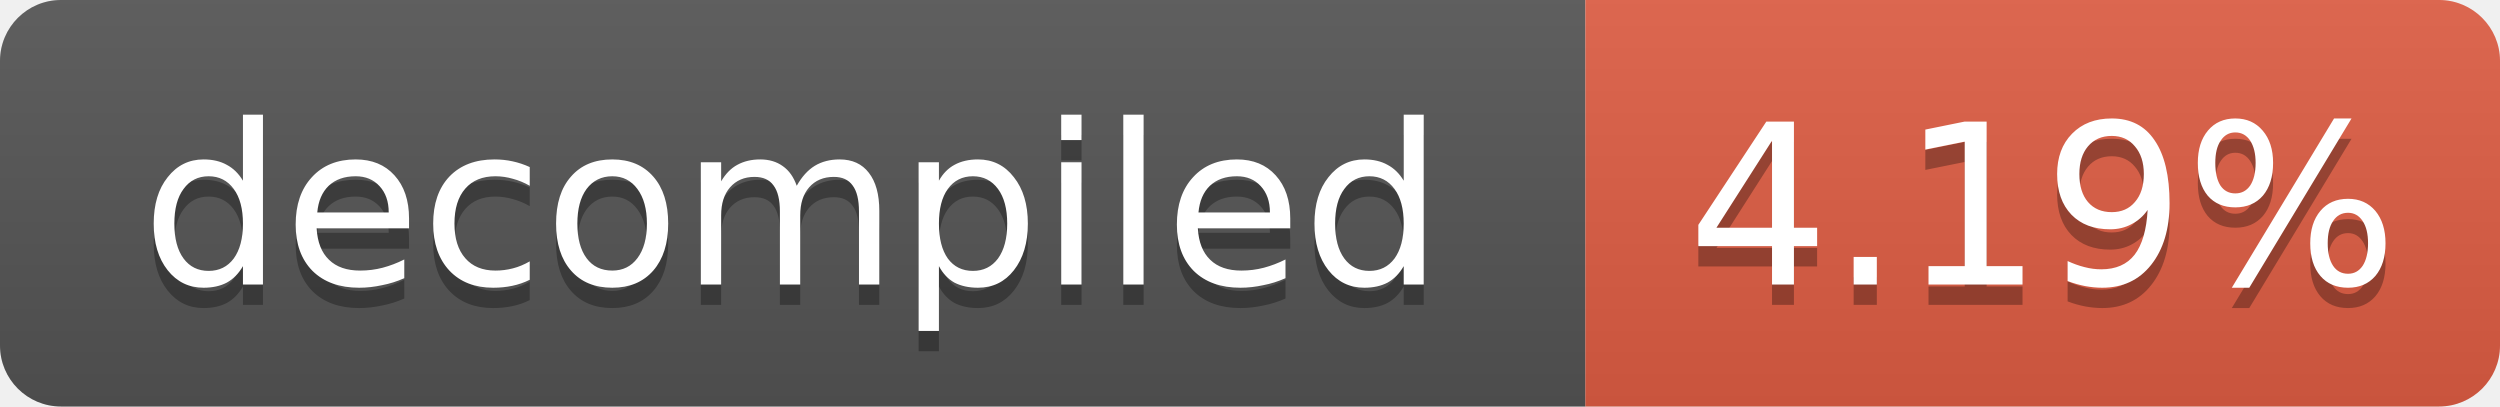
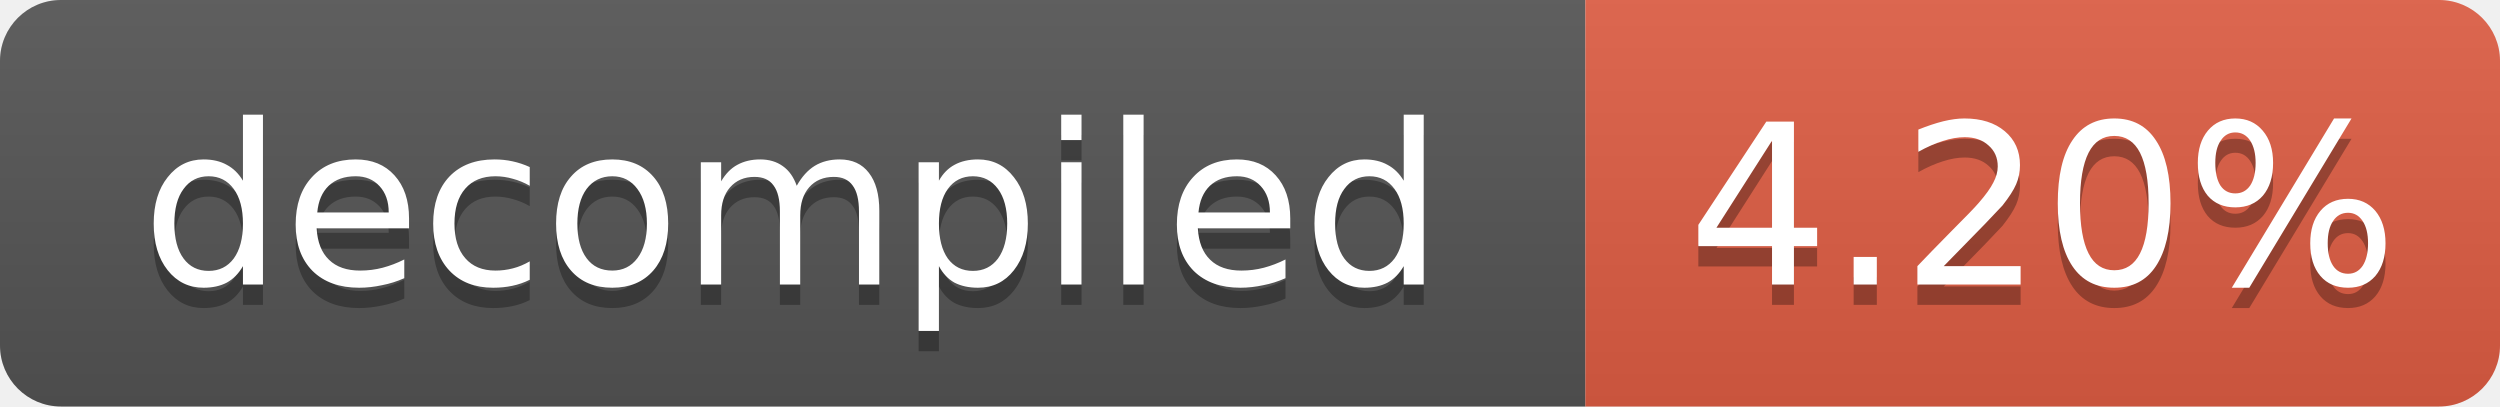
- <svg xmlns="http://www.w3.org/2000/svg" width="123" height="20" role="img" aria-label="decompiled: 4.19%">
+ <svg xmlns="http://www.w3.org/2000/svg" width="123" height="20" role="img" aria-label="decompiled: 4.20%">
  <linearGradient id="s" x2="0" y2="100%">
    <stop offset="0" stop-color="#bbb" stop-opacity=".1" />
    <stop offset="1" stop-opacity=".1" />
  </linearGradient>
  <clipPath id="r">
    <rect width="123" height="20" rx="3" fill="#fff" />
  </clipPath>
  <g clip-path="url(#r)">
    <rect width="78" height="20" fill="#555" />
    <rect x="78" width="45" height="20" fill="#e05d44" />
    <rect width="123" height="20" fill="url(#s)" />
  </g>
  <g fill="#fff" text-anchor="middle" font-family="Verdana,Geneva,DejaVu Sans,sans-serif" font-size="11">
    <text x="39.0" y="15" fill="#010101" fill-opacity=".3">decompiled</text>
    <text x="39.0" y="14">decompiled</text>
-     <text x="100.5" y="15" fill="#010101" fill-opacity=".3">4.19%</text>
-     <text x="100.5" y="14">4.19%</text>
+     <text x="100.5" y="15" fill="#010101" fill-opacity=".3">4.20%</text>
+     <text x="100.5" y="14">4.20%</text>
  </g>
</svg>
